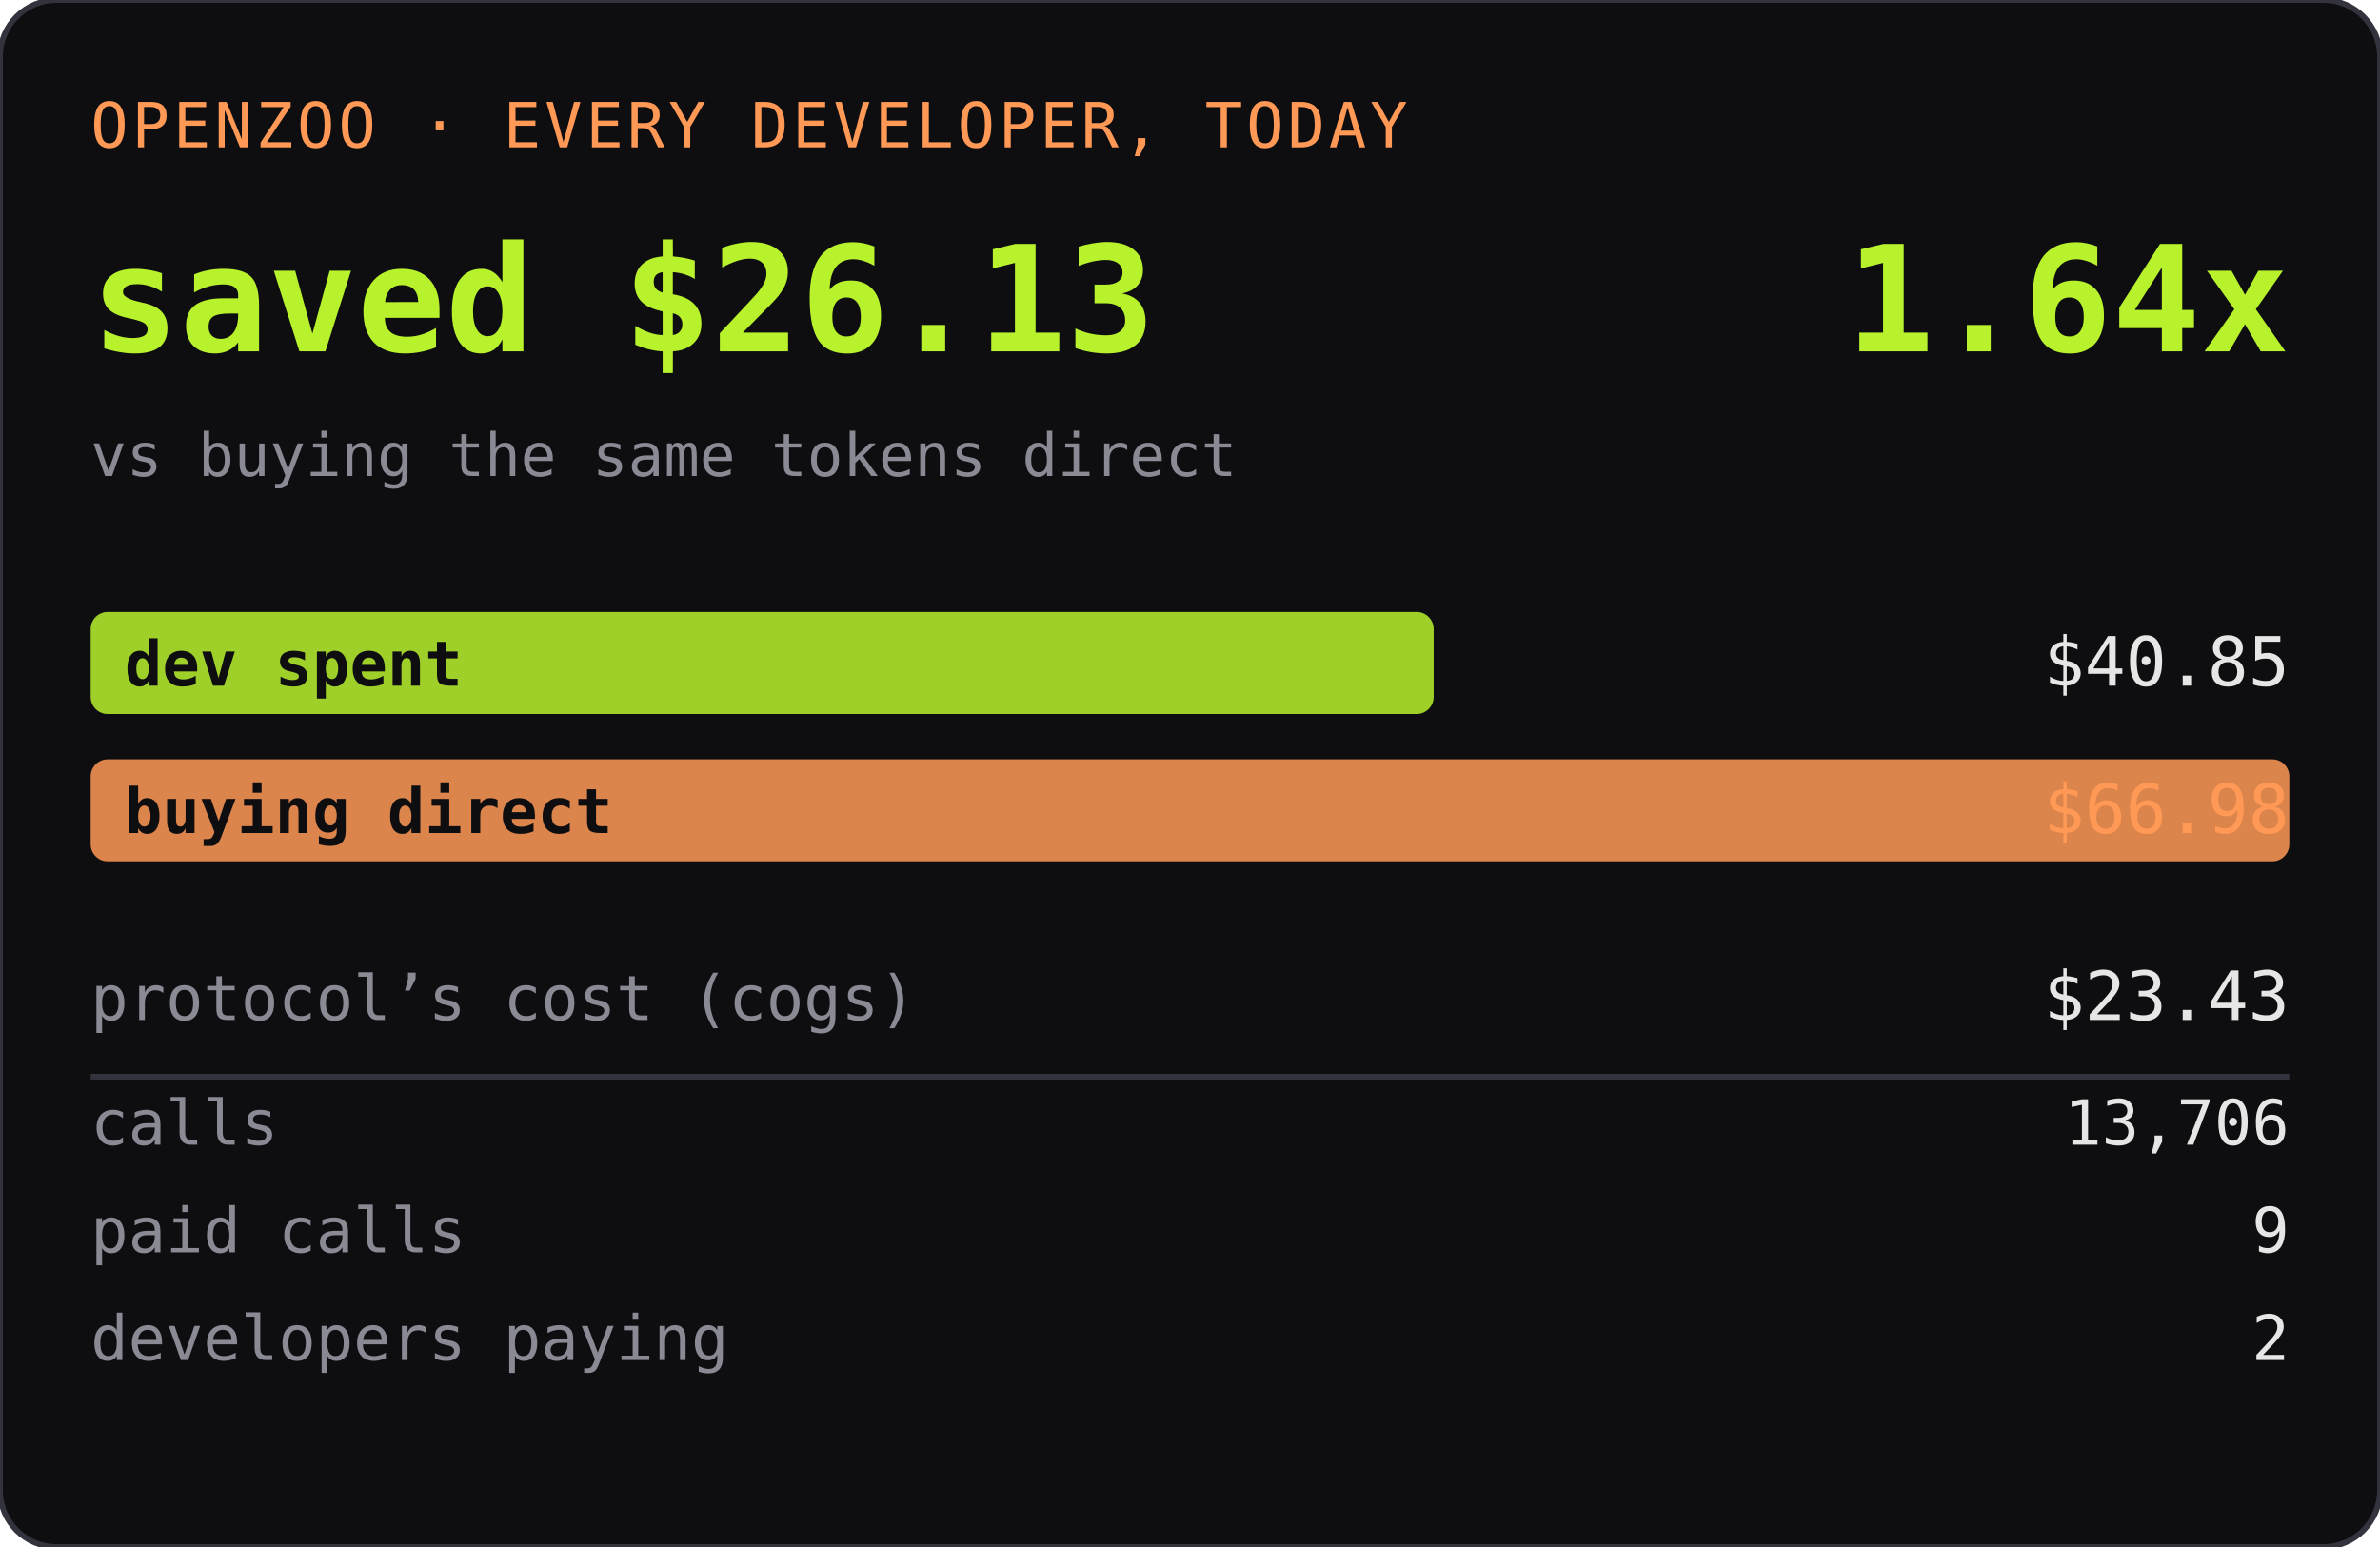
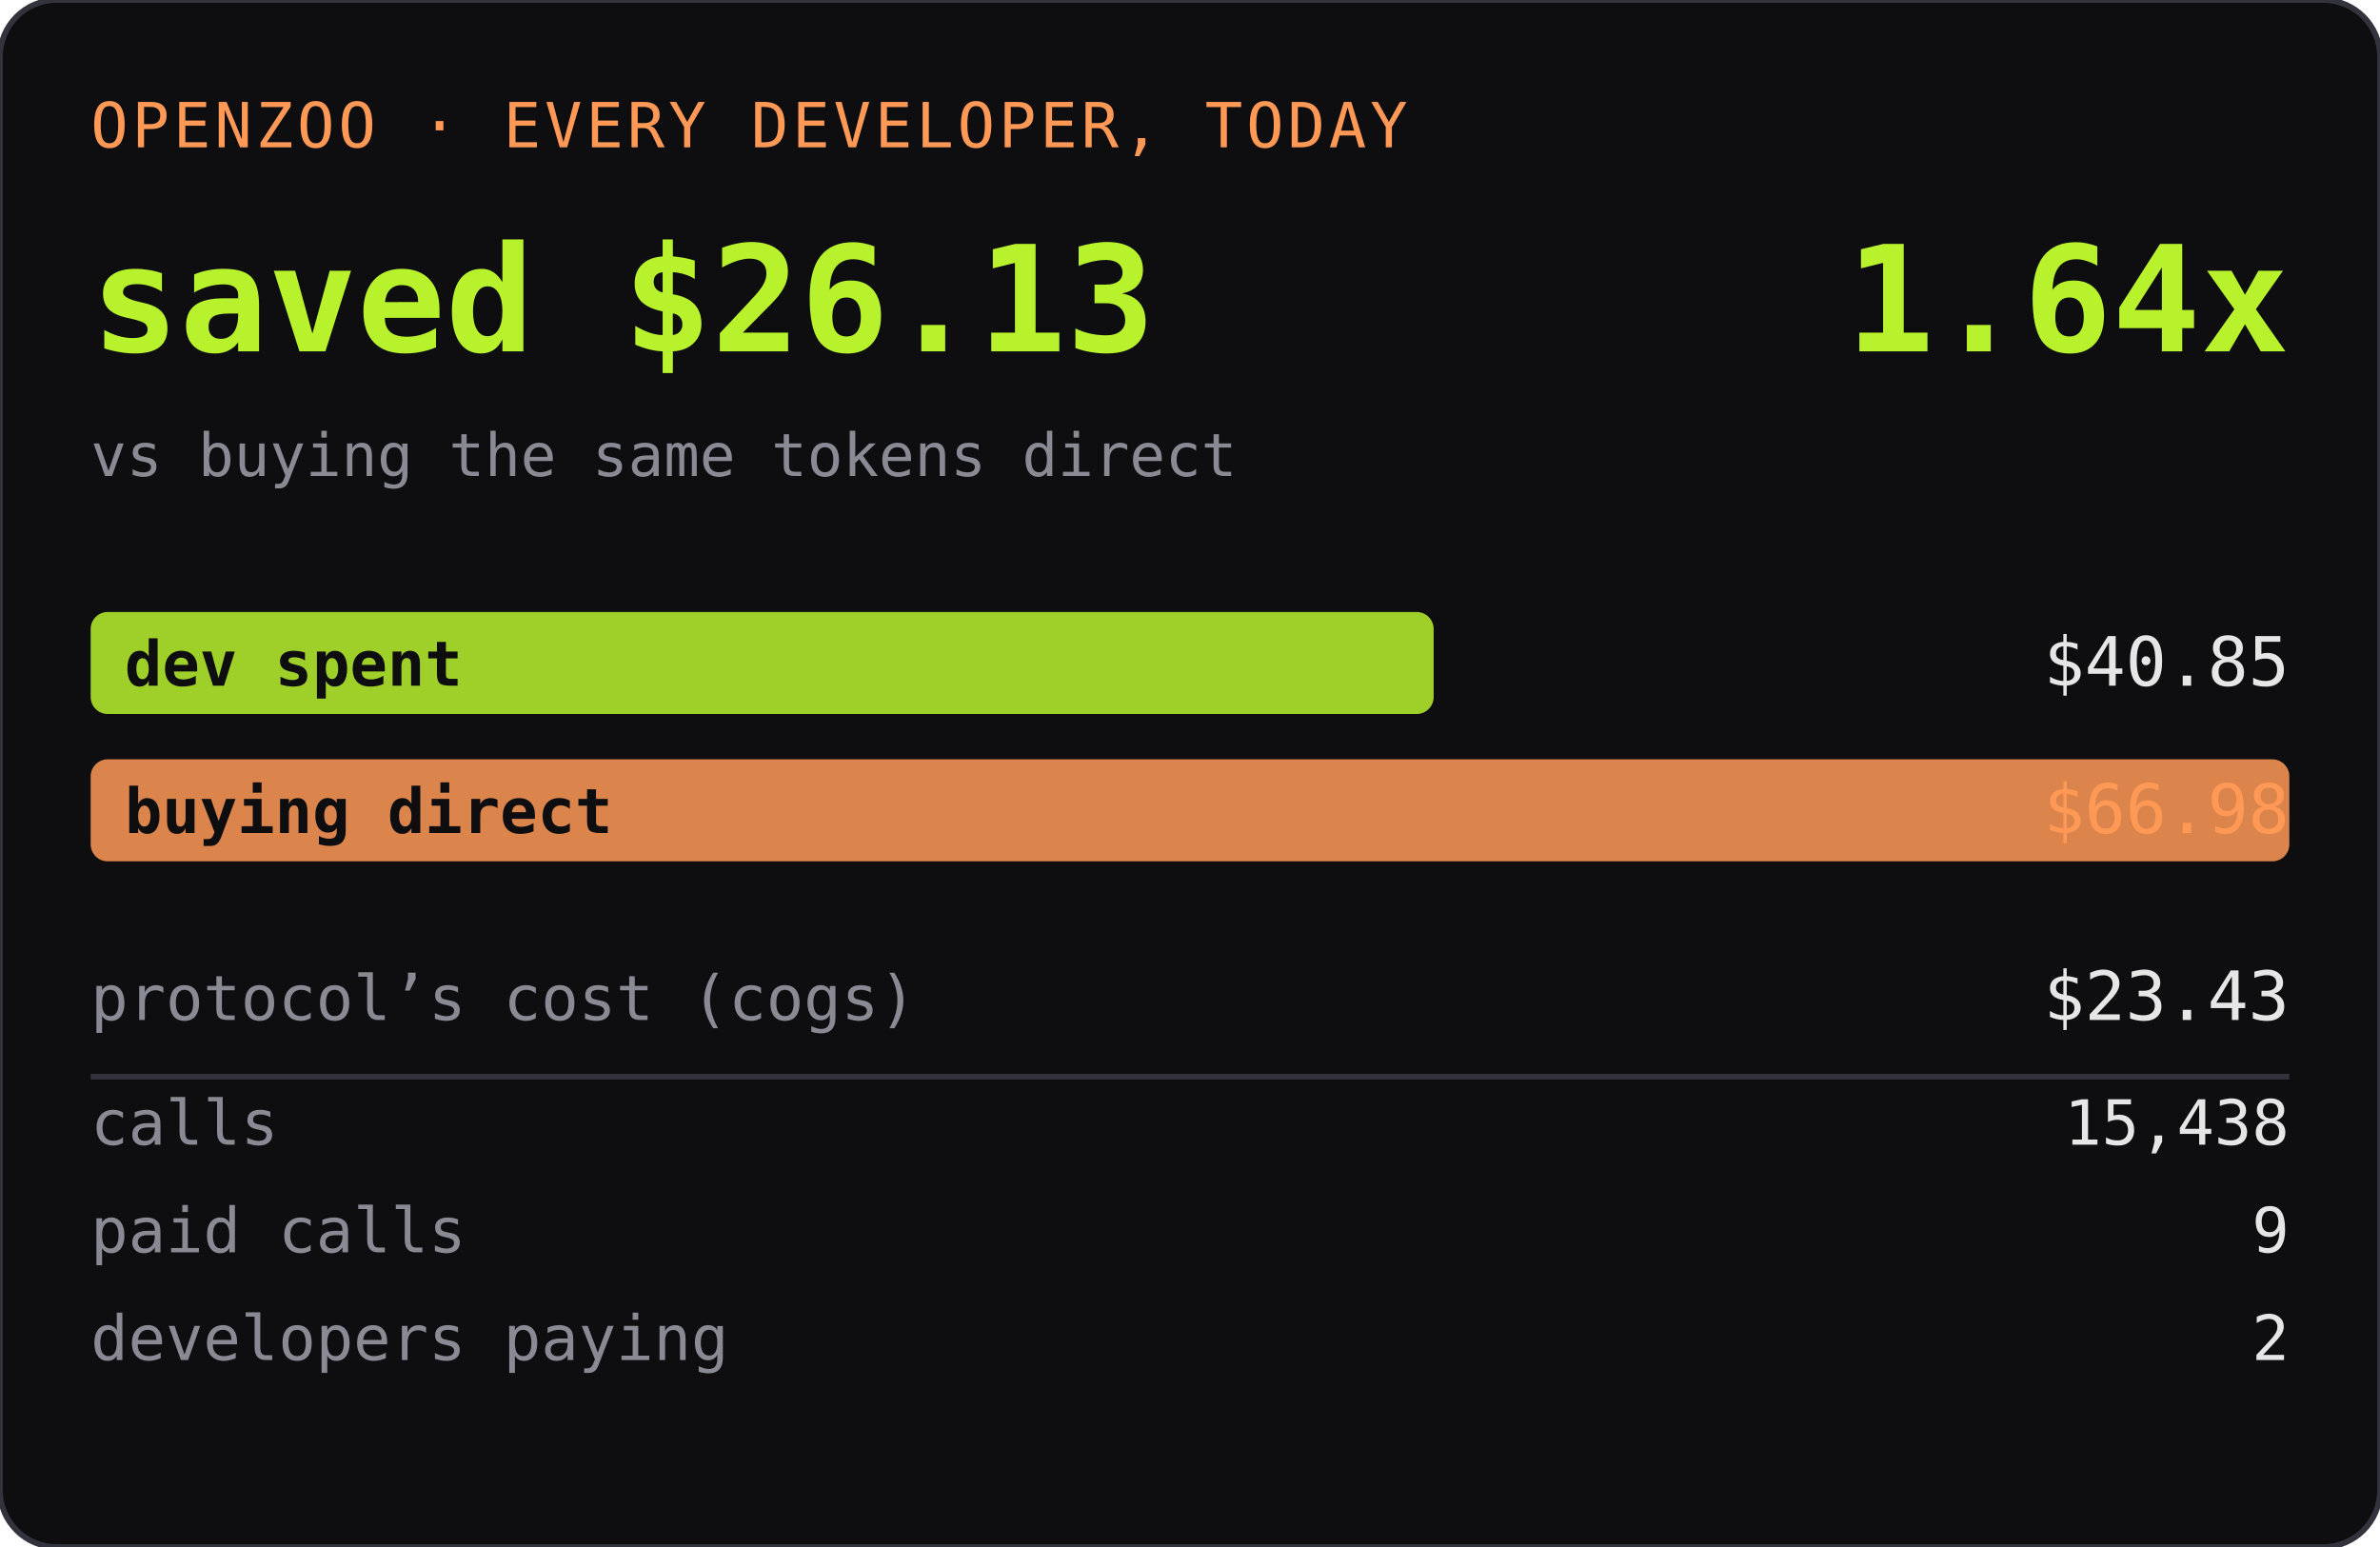
<svg xmlns="http://www.w3.org/2000/svg" width="420" height="273" role="img" aria-label="OPENZOO · EVERY DEVELOPER, TODAY">
  <rect width="420" height="273" rx="10" fill="#0e0e11" />
  <rect width="420" height="273" rx="10" fill="none" stroke="#33333d" />
  <text x="16" y="26" font-family="ui-monospace,SFMono-Regular,Menlo,monospace" font-size="11" fill="#ff9955" letter-spacing="0.06em">OPENZOO · EVERY DEVELOPER, TODAY</text>
  <text x="16" y="62" font-family="ui-monospace,SFMono-Regular,Menlo,monospace" font-size="26" font-weight="600" fill="#b8f22d">saved $26.13</text>
  <text x="404" y="62" text-anchor="end" font-family="ui-monospace,SFMono-Regular,Menlo,monospace" font-size="26" font-weight="600" fill="#b8f22d">1.64x</text>
  <text x="16" y="84" font-family="ui-monospace,SFMono-Regular,Menlo,monospace" font-size="10.5" fill="#8a8a95">vs buying the same tokens direct</text>
  <rect x="16" y="108" width="237" height="18" rx="3" fill="#b8f22d" opacity="0.85" />
  <text x="22" y="121" font-family="ui-monospace,SFMono-Regular,Menlo,monospace" font-size="11" fill="#0e0e11" font-weight="600">dev spent</text>
  <text x="404" y="121" text-anchor="end" font-family="ui-monospace,SFMono-Regular,Menlo,monospace" font-size="12" fill="#e6e6e6">$40.85</text>
  <rect x="16" y="134" width="388" height="18" rx="3" fill="#ff9955" opacity="0.85" />
  <text x="22" y="147" font-family="ui-monospace,SFMono-Regular,Menlo,monospace" font-size="11" fill="#0e0e11" font-weight="600">buying direct</text>
  <text x="404" y="147" text-anchor="end" font-family="ui-monospace,SFMono-Regular,Menlo,monospace" font-size="12" fill="#ff9955">$66.98</text>
  <text x="16" y="180" font-family="ui-monospace,SFMono-Regular,Menlo,monospace" font-size="11" fill="#8a8a95">protocol’s cost (cogs)</text>
  <text x="404" y="180" text-anchor="end" font-family="ui-monospace,SFMono-Regular,Menlo,monospace" font-size="12" fill="#e6e6e6">$23.43</text>
  <line x1="16" y1="190" x2="404" y2="190" stroke="#33333d" />
  <text x="16" y="202" font-family="ui-monospace,SFMono-Regular,Menlo,monospace" font-size="11" fill="#8a8a95">calls</text>
-   <text x="404" y="202" text-anchor="end" font-family="ui-monospace,SFMono-Regular,Menlo,monospace" font-size="11" fill="#e6e6e6">13,706</text>
+   <text x="404" y="202" text-anchor="end" font-family="ui-monospace,SFMono-Regular,Menlo,monospace" font-size="11" fill="#e6e6e6">15,438</text>
  <text x="16" y="221" font-family="ui-monospace,SFMono-Regular,Menlo,monospace" font-size="11" fill="#8a8a95">paid calls</text>
  <text x="404" y="221" text-anchor="end" font-family="ui-monospace,SFMono-Regular,Menlo,monospace" font-size="11" fill="#e6e6e6">9</text>
  <text x="16" y="240" font-family="ui-monospace,SFMono-Regular,Menlo,monospace" font-size="11" fill="#8a8a95">developers paying</text>
  <text x="404" y="240" text-anchor="end" font-family="ui-monospace,SFMono-Regular,Menlo,monospace" font-size="11" fill="#e6e6e6">2</text>
</svg>
